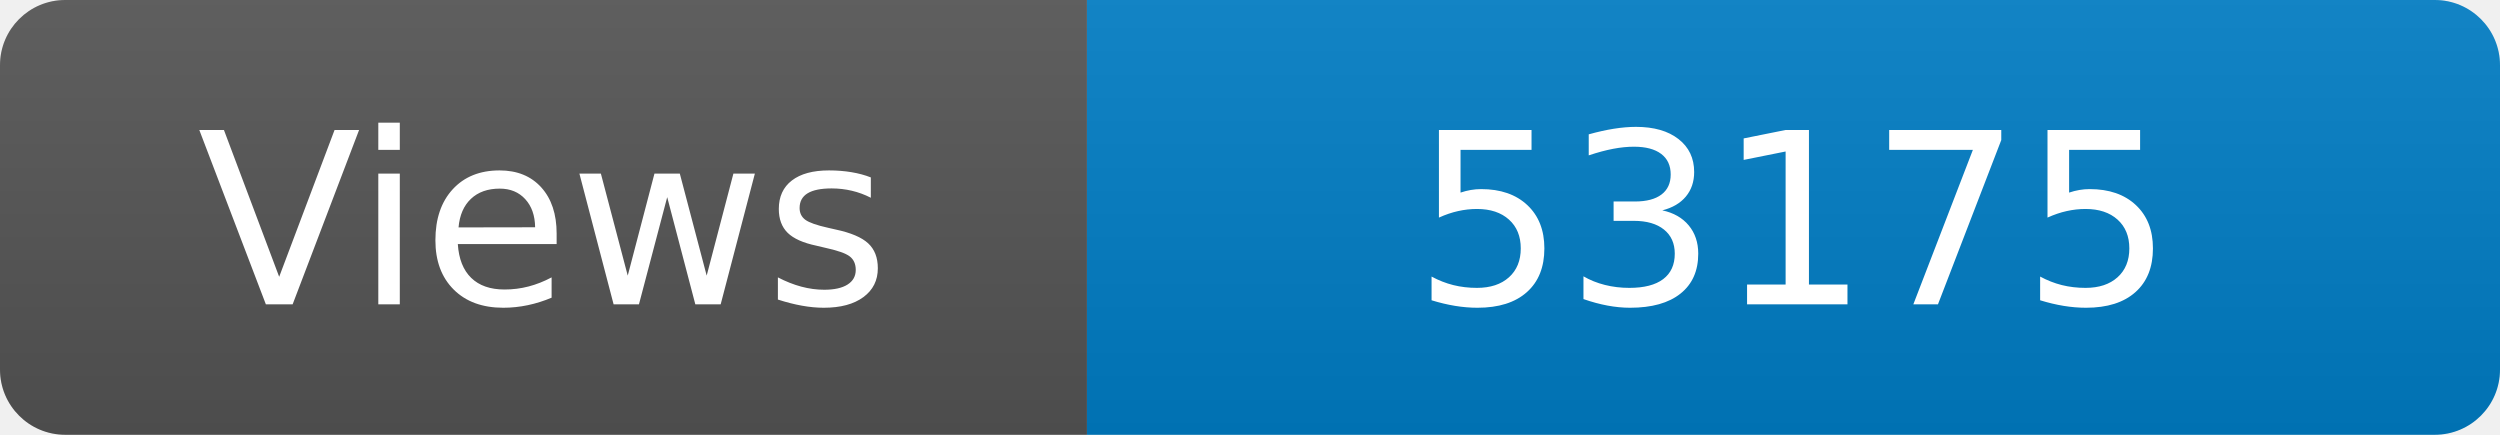
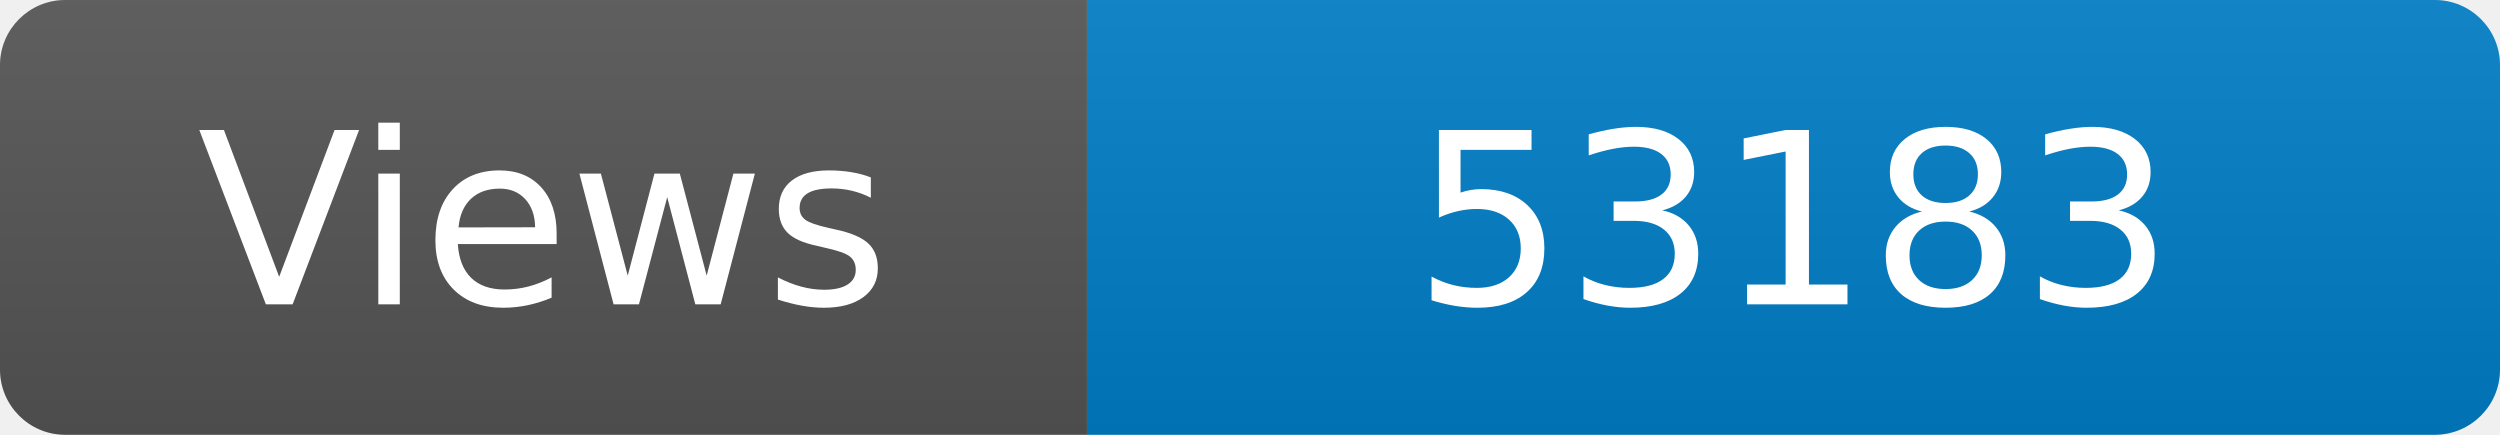
<svg xmlns="http://www.w3.org/2000/svg" width="115" height="20" role="img" aria-label="Maintained?: yes">
  <linearGradient id="s" x2="0" y2="100%">
    <stop offset="0" stop-color="#bbb" stop-opacity=".1" />
    <stop offset="1" stop-opacity=".1" />
  </linearGradient>
  <clipPath id="r">
    <rect width="115" height="20" rx="3" fill="#fff" />
  </clipPath>
  <g clip-path="url(#r)">
    <rect width="50" height="20" fill="#555" />
    <rect x="50" width="160" height="20" fill="#007ec6" />
    <rect width="115" height="20" fill="url(#s)" />
  </g>
  <g fill="#fff" text-anchor="middle" font-family="Verdana,Geneva,DejaVu Sans,sans-serif" font-size="110">
    <text x="250" y="140" transform="scale(.1)" fill="#fff">Views</text>
-     <text x="825" y="140" transform="scale(.1)" fill="#fff">53175</text>
+     <text x="825" y="140" transform="scale(.1)" fill="#fff">53183</text>
  </g>
</svg>
